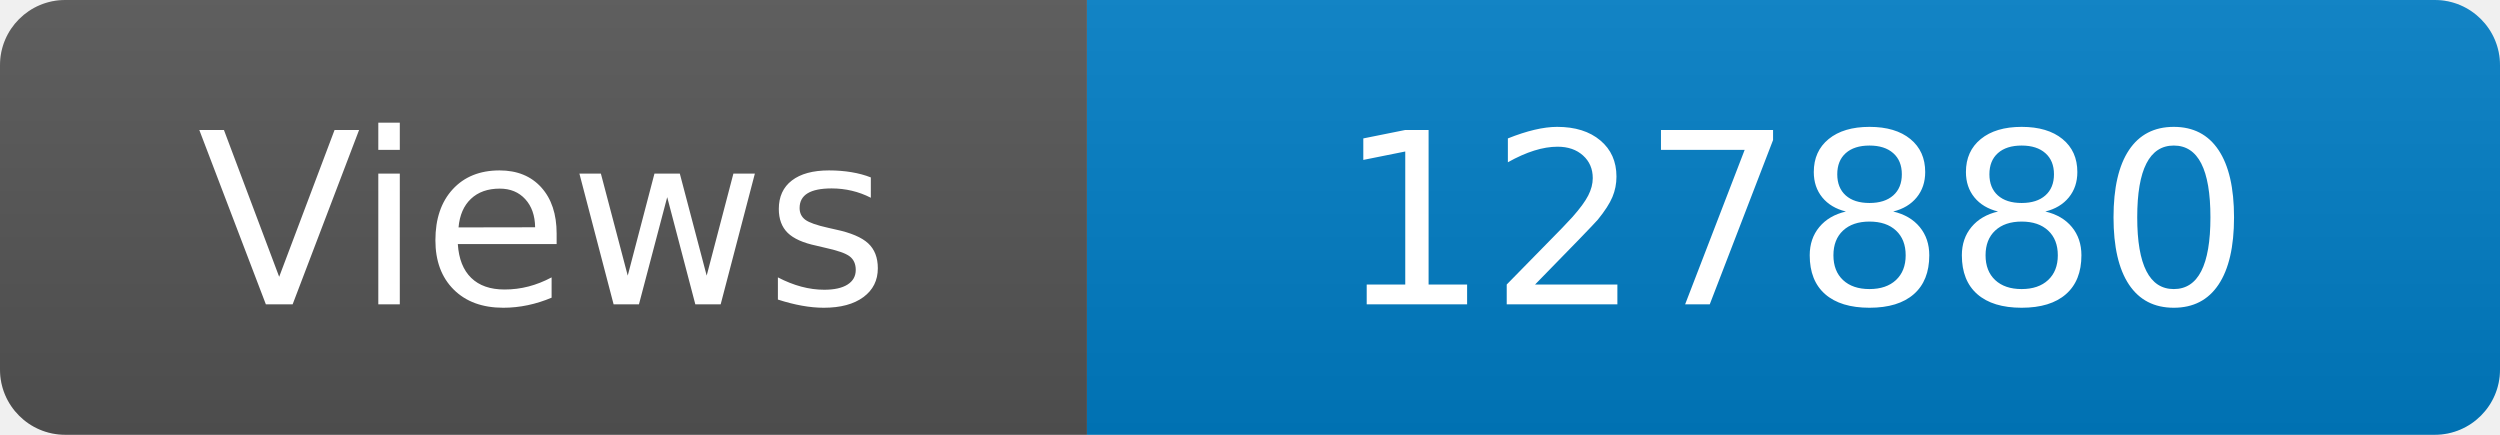
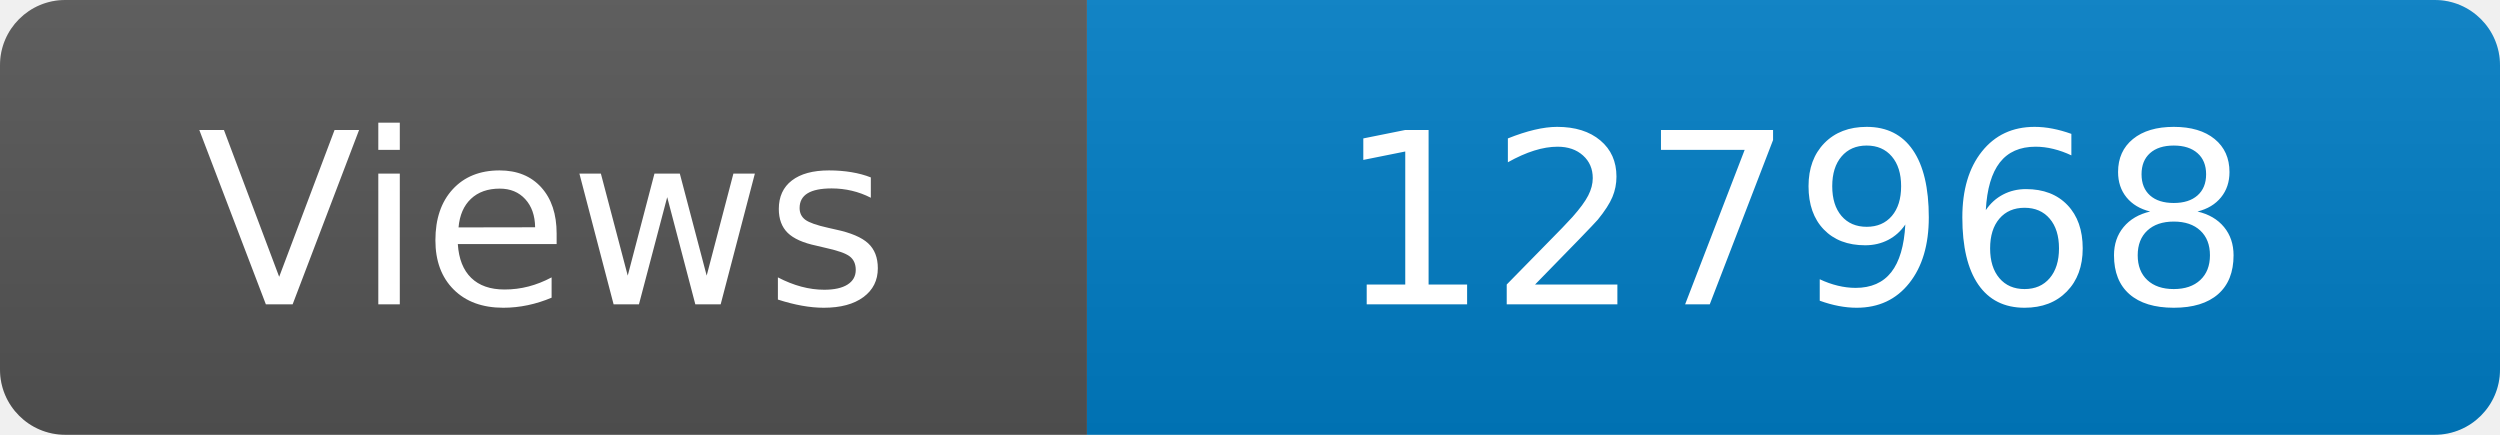
<svg xmlns="http://www.w3.org/2000/svg" width="115" height="20" role="img" aria-label="Maintained?: yes">
  <linearGradient id="s" x2="0" y2="100%">
    <stop offset="0" stop-color="#bbb" stop-opacity=".1" />
    <stop offset="1" stop-opacity=".1" />
  </linearGradient>
  <clipPath id="r">
    <rect width="115" height="20" rx="3" fill="#fff" />
  </clipPath>
  <g clip-path="url(#r)">
    <rect width="50" height="20" fill="#555" />
    <rect x="50" width="160" height="20" fill="#007ec6" />
    <rect width="115" height="20" fill="url(#s)" />
  </g>
  <g fill="#fff" text-anchor="middle" font-family="Verdana,Geneva,DejaVu Sans,sans-serif" font-size="110">
    <text x="250" y="140" transform="scale(.1)" fill="#fff">Views</text>
-     <text x="825" y="140" transform="scale(.1)" fill="#fff">127880</text>
+     <text x="825" y="140" transform="scale(.1)" fill="#fff">127968</text>
  </g>
</svg>
